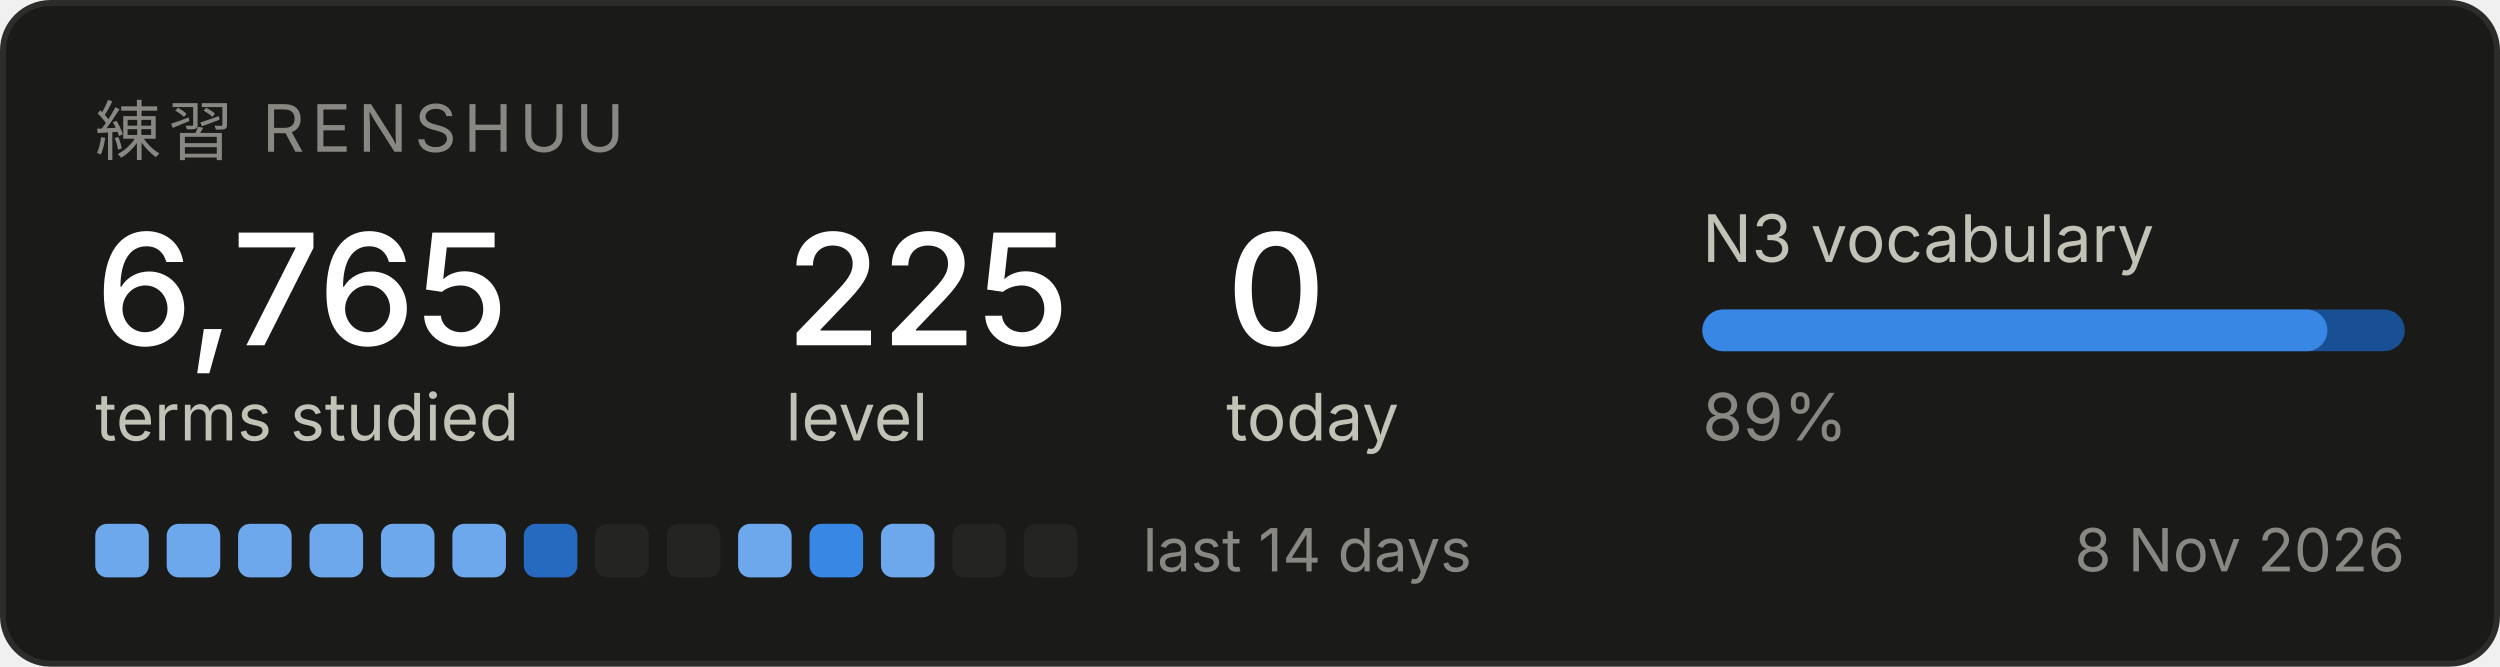
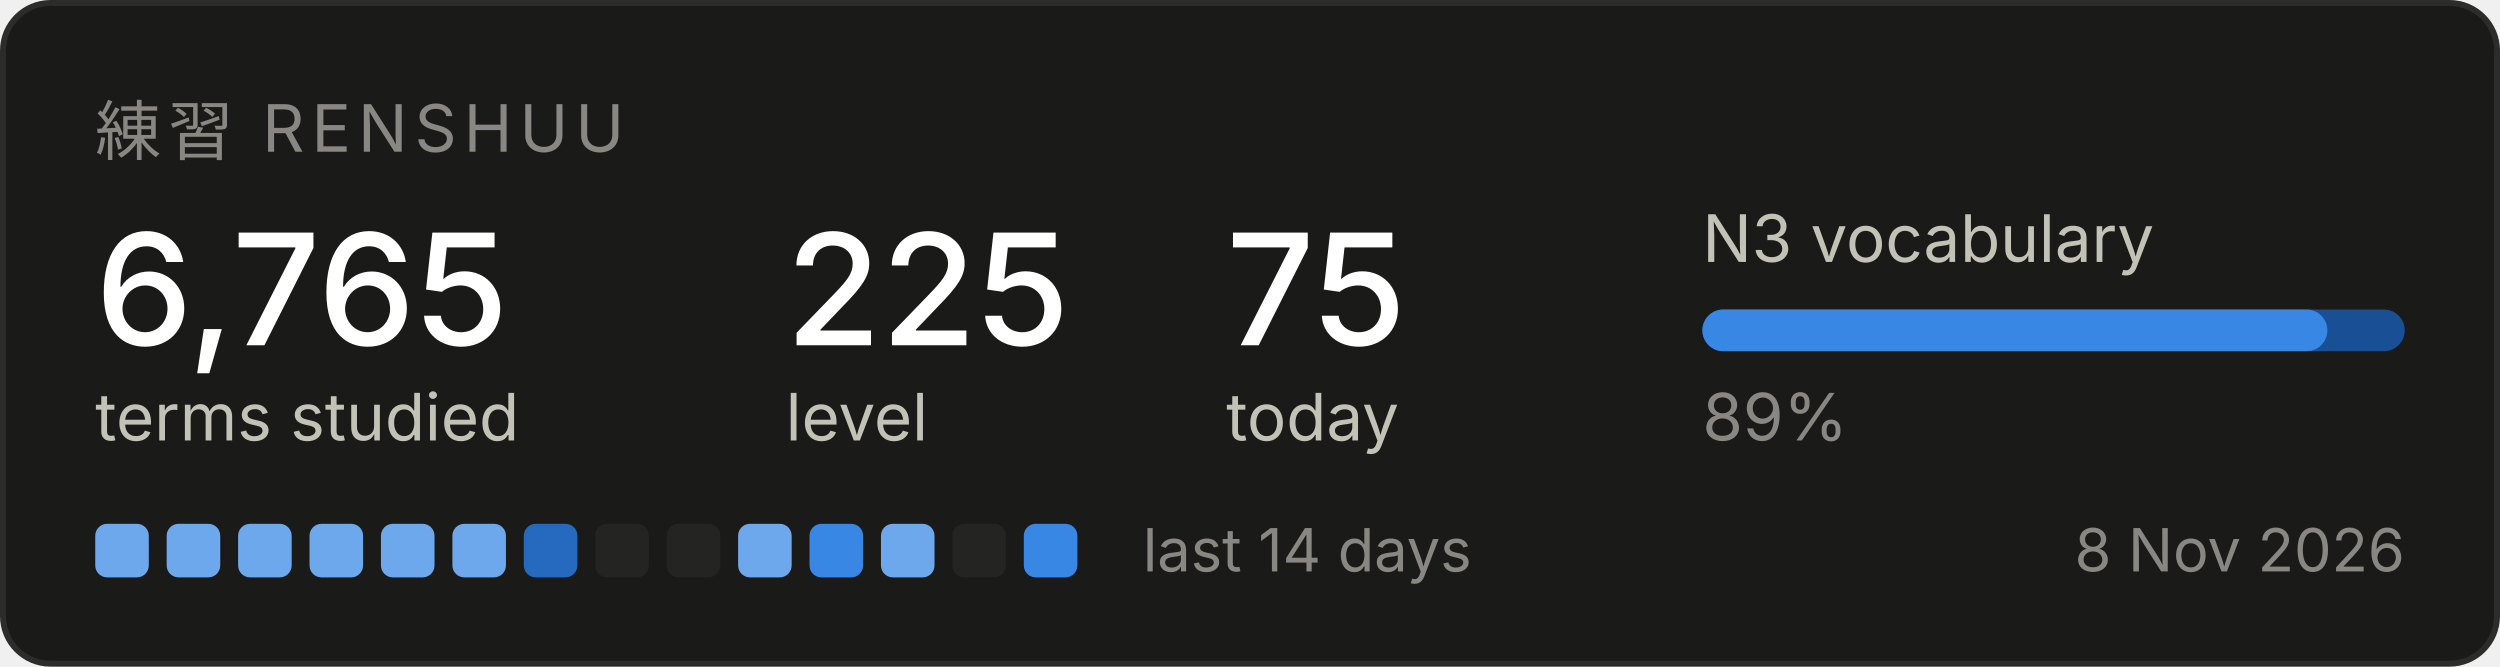
<svg xmlns="http://www.w3.org/2000/svg" width="420" height="112" viewBox="0 0 420 112" role="img" aria-label="Renshuu study progress">
  <rect x="0.5" y="0.5" width="419" height="111" rx="8" fill="#1a1a19" stroke="#2c2c2a" />
  <text x="16" y="26" font-family="system-ui, -apple-system, Segoe UI, sans-serif" font-size="11" fill="#898781" letter-spacing="1.2">練習  RENSHUU</text>
  <text x="16" y="58" font-family="system-ui, -apple-system, Segoe UI, sans-serif" font-size="26" fill="#ffffff" font-weight="500">6,765</text>
  <text x="16" y="74" font-family="system-ui, -apple-system, Segoe UI, sans-serif" font-size="11" fill="#c3c2b7">terms studied</text>
  <text x="132" y="58" font-family="system-ui, -apple-system, Segoe UI, sans-serif" font-size="26" fill="#ffffff" font-weight="500">225</text>
  <text x="132" y="74" font-family="system-ui, -apple-system, Segoe UI, sans-serif" font-size="11" fill="#c3c2b7">level</text>
-   <text x="206" y="58" font-family="system-ui, -apple-system, Segoe UI, sans-serif" font-size="26" fill="#ffffff" font-weight="500">0</text>
+   <text x="206" y="58" font-family="system-ui, -apple-system, Segoe UI, sans-serif" font-size="26" fill="#ffffff" font-weight="500">75</text>
  <text x="206" y="74" font-family="system-ui, -apple-system, Segoe UI, sans-serif" font-size="11" fill="#c3c2b7">today</text>
  <text x="286" y="44" font-family="system-ui, -apple-system, Segoe UI, sans-serif" font-size="11" fill="#c3c2b7">N3 vocabulary</text>
  <rect x="286" y="52" width="118" height="7" rx="3.5" fill="#184f95" />
  <rect x="286" y="52" width="105" height="7" rx="3.5" fill="#3987e5" />
  <text x="286" y="74" font-family="system-ui, -apple-system, Segoe UI, sans-serif" font-size="11" fill="#898781">89%</text>
  <rect x="16" y="88" width="9" height="9" rx="2" fill="#6da7ec" />
  <rect x="28" y="88" width="9" height="9" rx="2" fill="#6da7ec" />
  <rect x="40" y="88" width="9" height="9" rx="2" fill="#6da7ec" />
  <rect x="52" y="88" width="9" height="9" rx="2" fill="#6da7ec" />
  <rect x="64" y="88" width="9" height="9" rx="2" fill="#6da7ec" />
  <rect x="76" y="88" width="9" height="9" rx="2" fill="#6da7ec" />
  <rect x="88" y="88" width="9" height="9" rx="2" fill="#256abf" />
  <rect x="100" y="88" width="9" height="9" rx="2" fill="#242423" />
  <rect x="112" y="88" width="9" height="9" rx="2" fill="#242423" />
  <rect x="124" y="88" width="9" height="9" rx="2" fill="#6da7ec" />
  <rect x="136" y="88" width="9" height="9" rx="2" fill="#3987e5" />
  <rect x="148" y="88" width="9" height="9" rx="2" fill="#6da7ec" />
  <rect x="160" y="88" width="9" height="9" rx="2" fill="#242423" />
-   <rect x="172" y="88" width="9" height="9" rx="2" fill="#242423" />
+   <rect x="172" y="88" width="9" height="9" rx="2" fill="#3987e5" />
  <text x="192" y="96" font-family="system-ui, -apple-system, Segoe UI, sans-serif" font-size="10" fill="#898781">last 14 days</text>
  <text x="404" y="96" font-family="system-ui, -apple-system, Segoe UI, sans-serif" font-size="10" fill="#898781" text-anchor="end">8 Nov 2026</text>
</svg>
